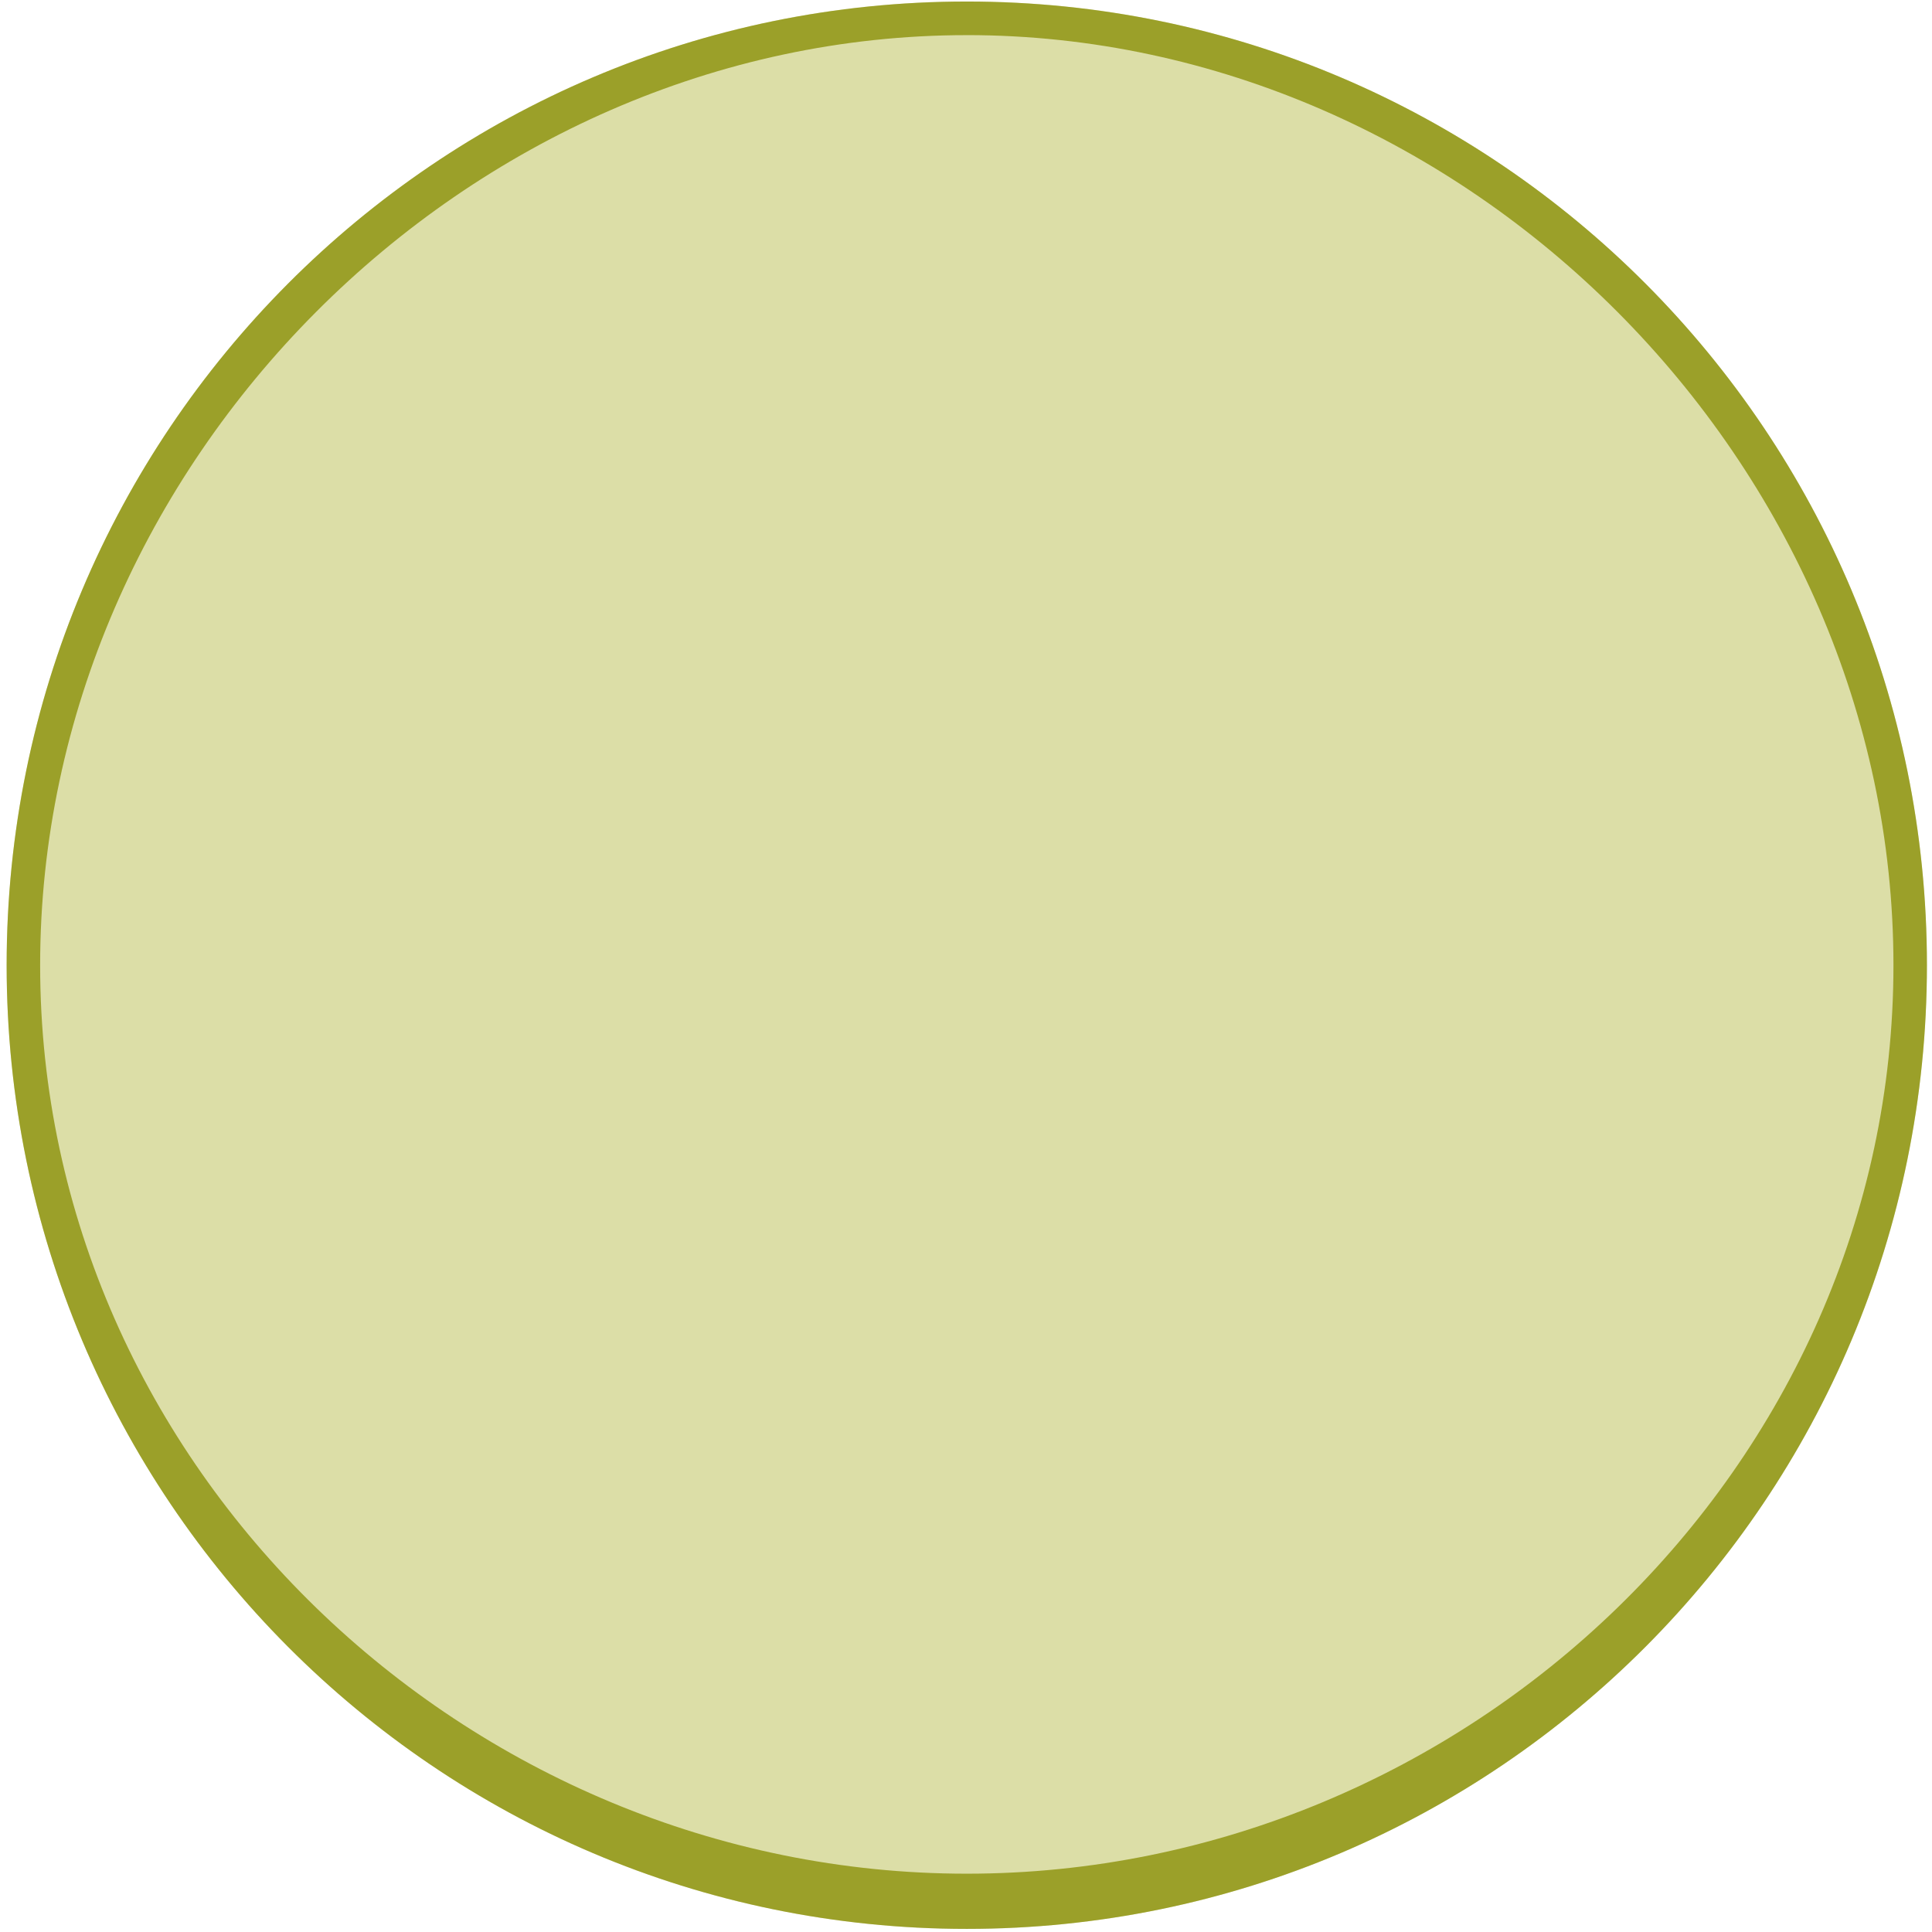
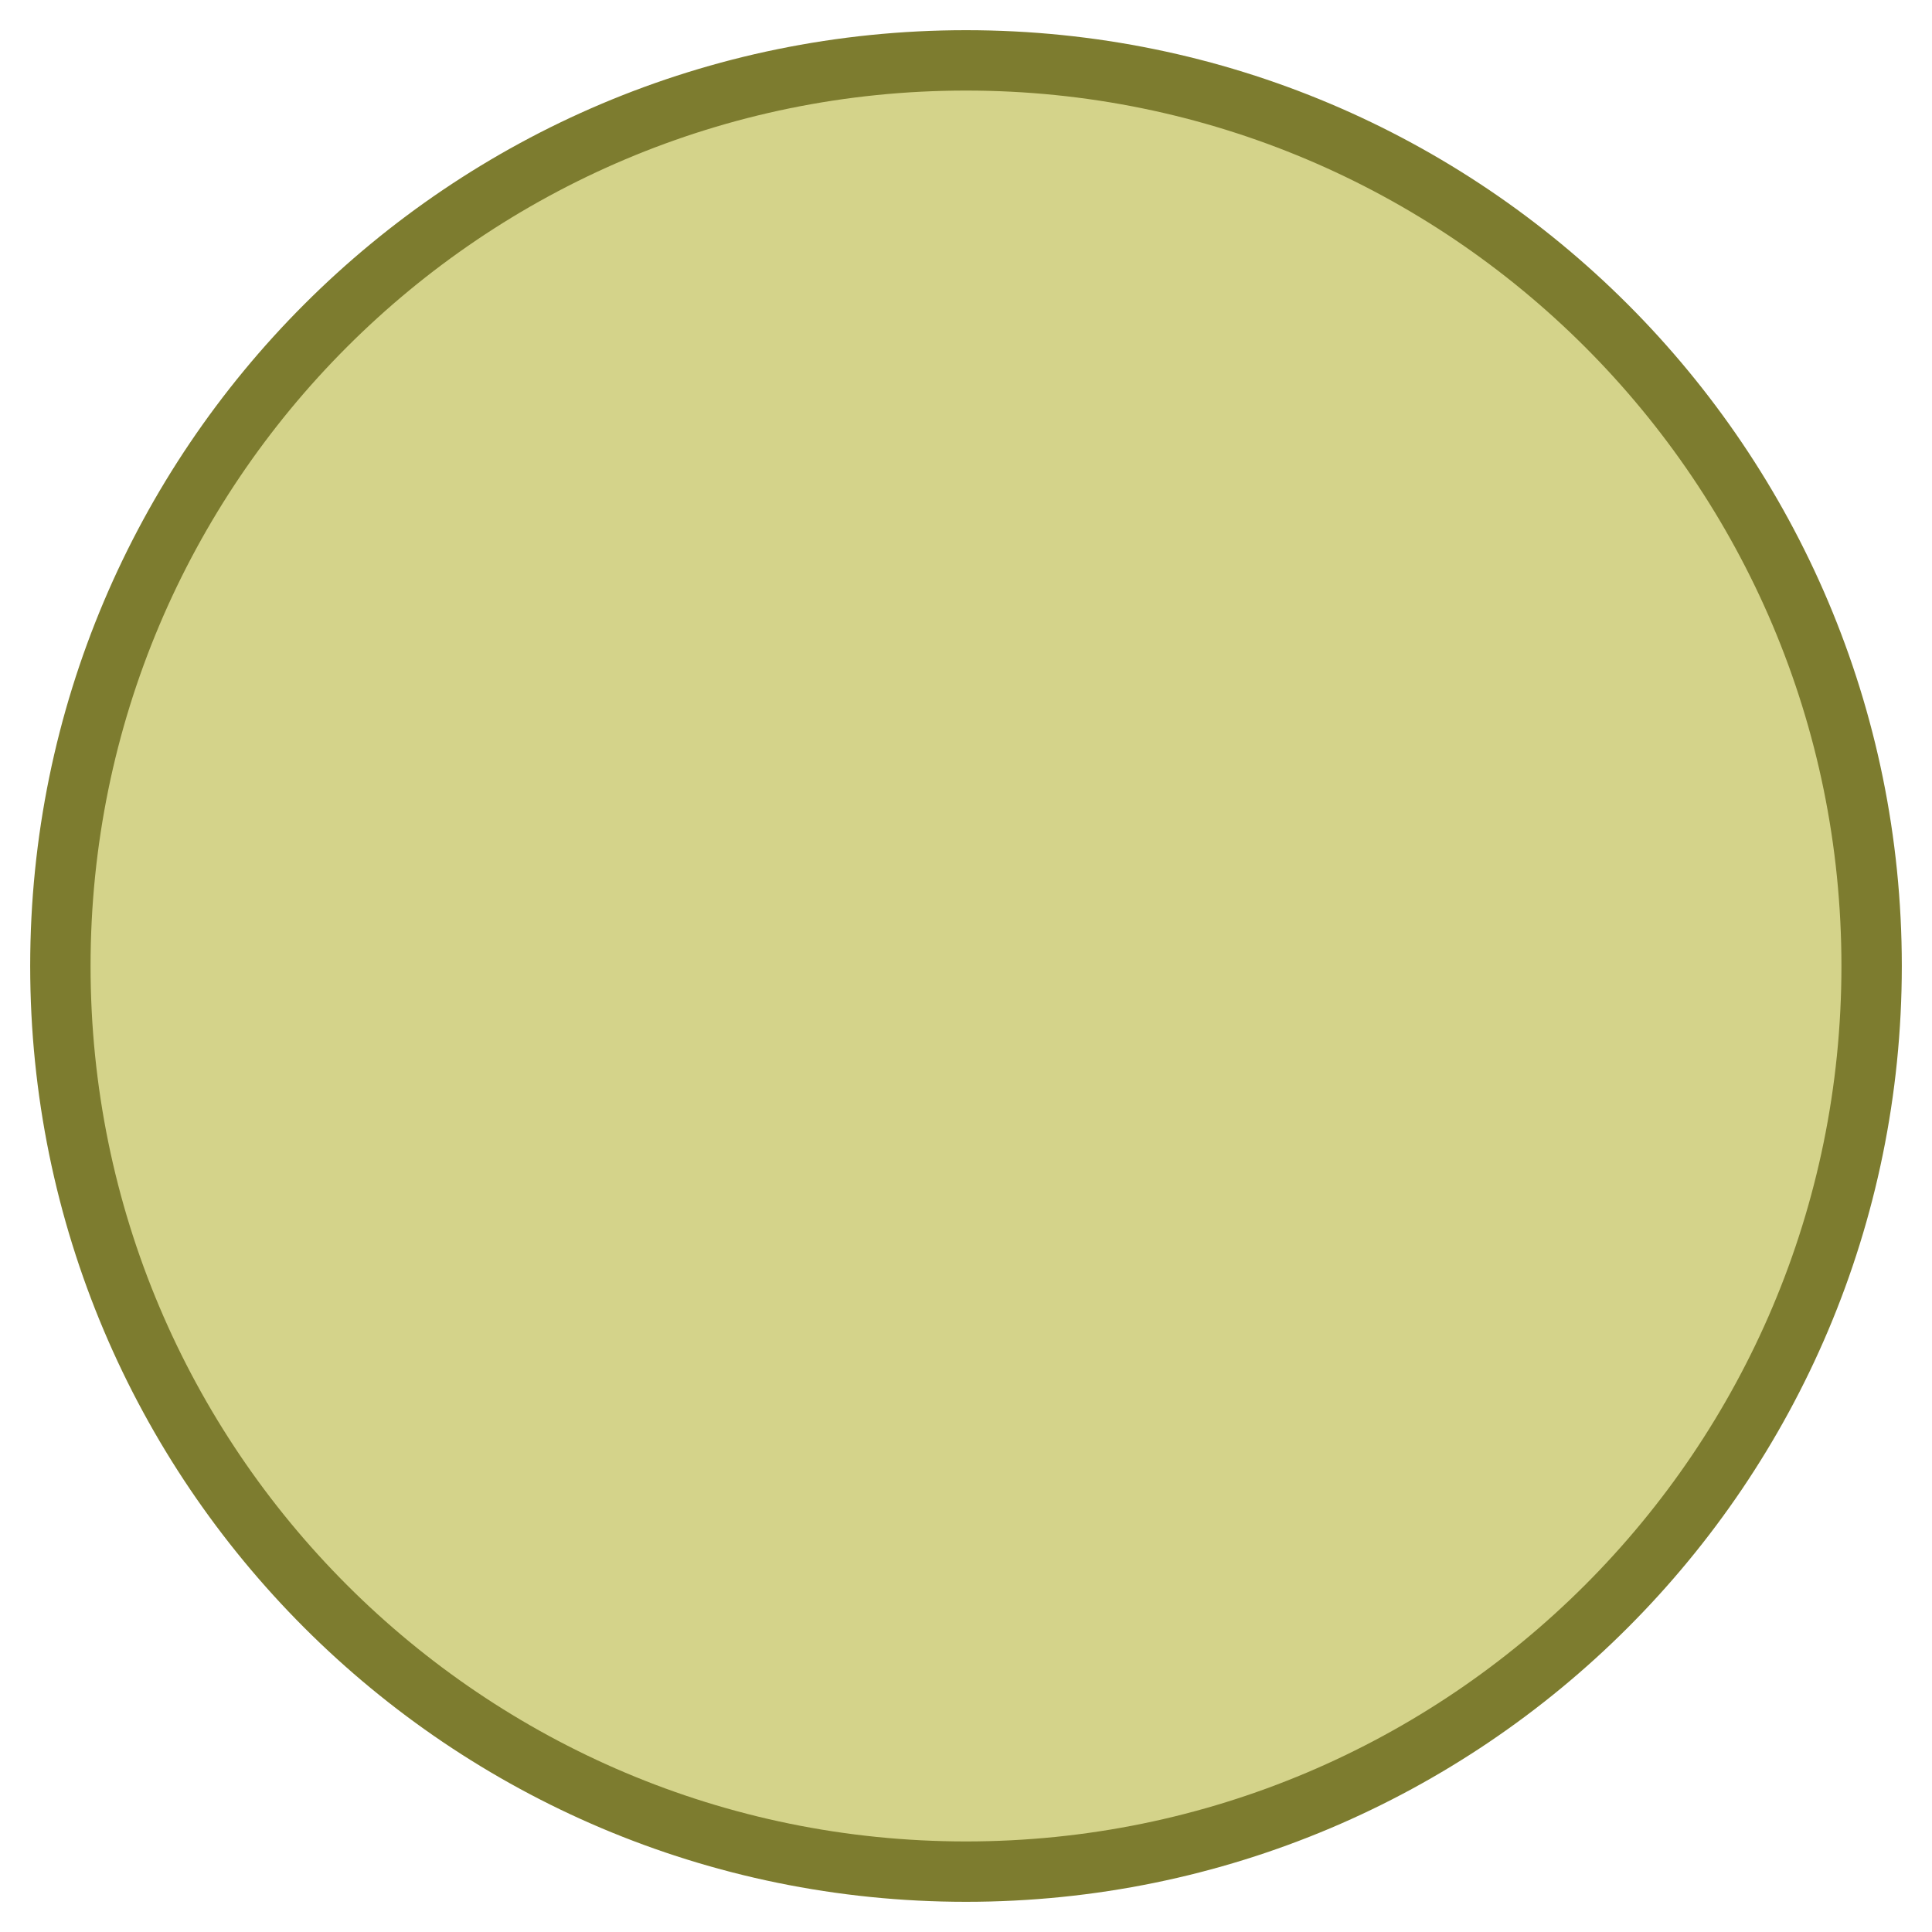
- <svg xmlns="http://www.w3.org/2000/svg" viewBox="0 0 82.965 82.945">
-   <g transform="matrix(1.00968 0 0 1.01563 -.003 -.76)">
-     <ellipse style="color:#000;display:inline;overflow:visible;visibility:visible;fill:#d1d48a;fill-opacity:.751;fill-rule:nonzero;stroke:none;stroke-width:.5;marker:none;enable-background:accumulate" cx="41.121" cy="41.559" rx="40.835" ry="40.746" />
-     <path style="color:#000;display:inline;overflow:visible;visibility:visible;fill:#868c00;fill-opacity:.751;fill-rule:nonzero;stroke:none;stroke-width:.5;marker:none;enable-background:accumulate" d="M41.121.813C18.568.813.285 19.056.285 41.559c0 22.504 18.283 40.747 40.836 40.746 22.553 0 40.835-18.242 40.836-40.746C81.957 19.056 63.674.812 41.12.813zm0 1.42c21.26 0 39.412 18.113 39.412 39.326 0 21.214-18.152 38.412-39.412 38.412-21.26 0-39.411-17.198-39.411-38.412 0-21.213 18.15-39.325 39.411-39.325z" />
-   </g>
+ <svg xmlns="http://www.w3.org/2000/svg" height="64" width="64" id="svg10" version="1.1" viewBox="0 0 64 64">
+   <circle r="30" id="ellipse6" cy="32" cx="32" style="color:#000;display:inline;overflow:visible;visibility:visible;fill:#d4d38a;fill-opacity:1;fill-rule:nonzero;stroke:#7d7c2f;stroke-width:2;stroke-miterlimit:4;stroke-dasharray:none;stroke-opacity:1;marker:none;enable-background:accumulate" />
</svg>
